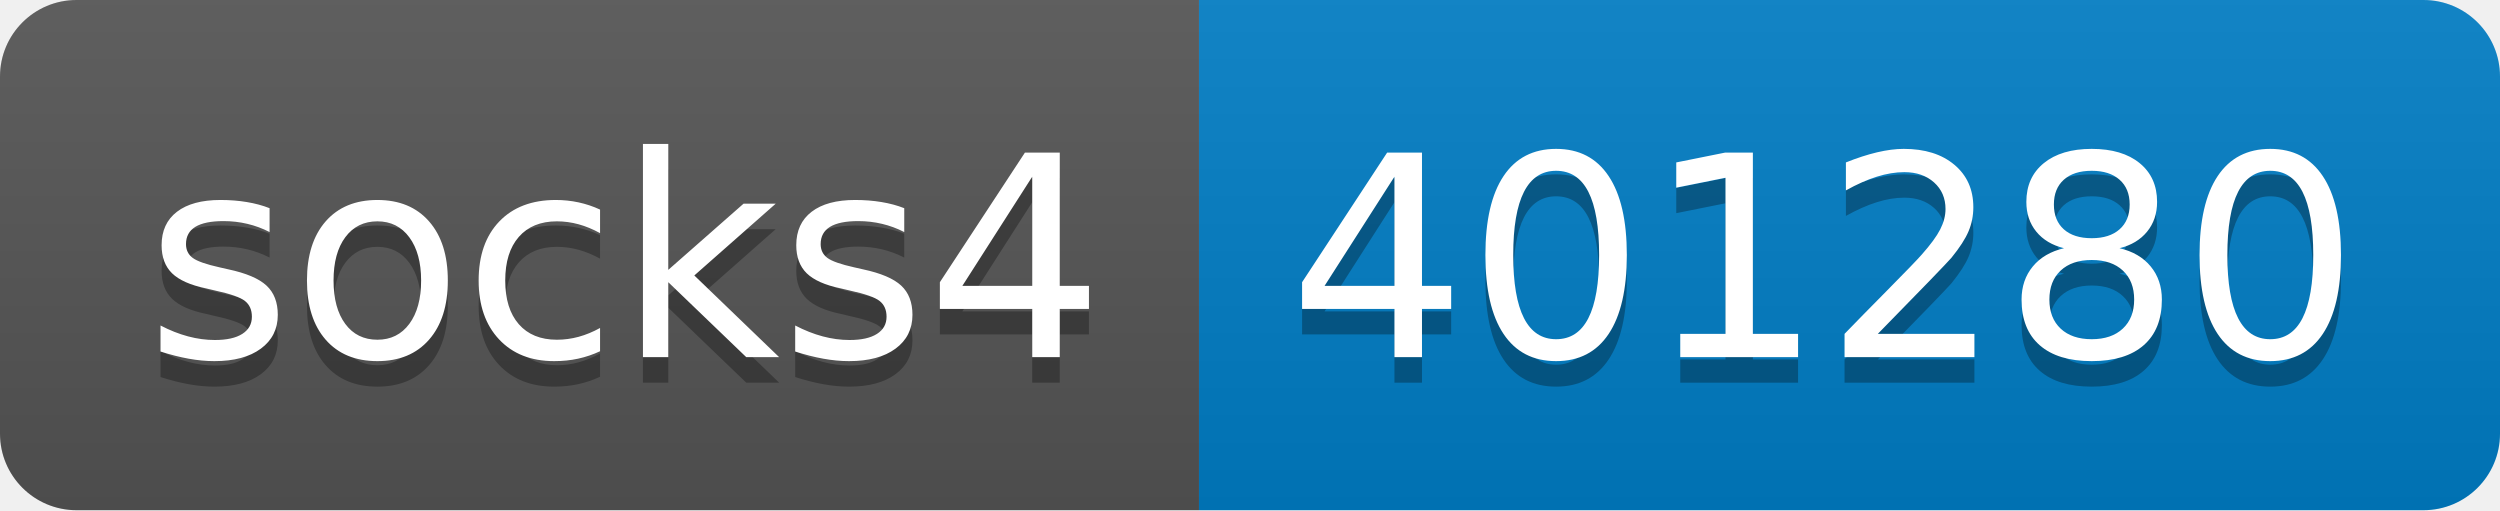
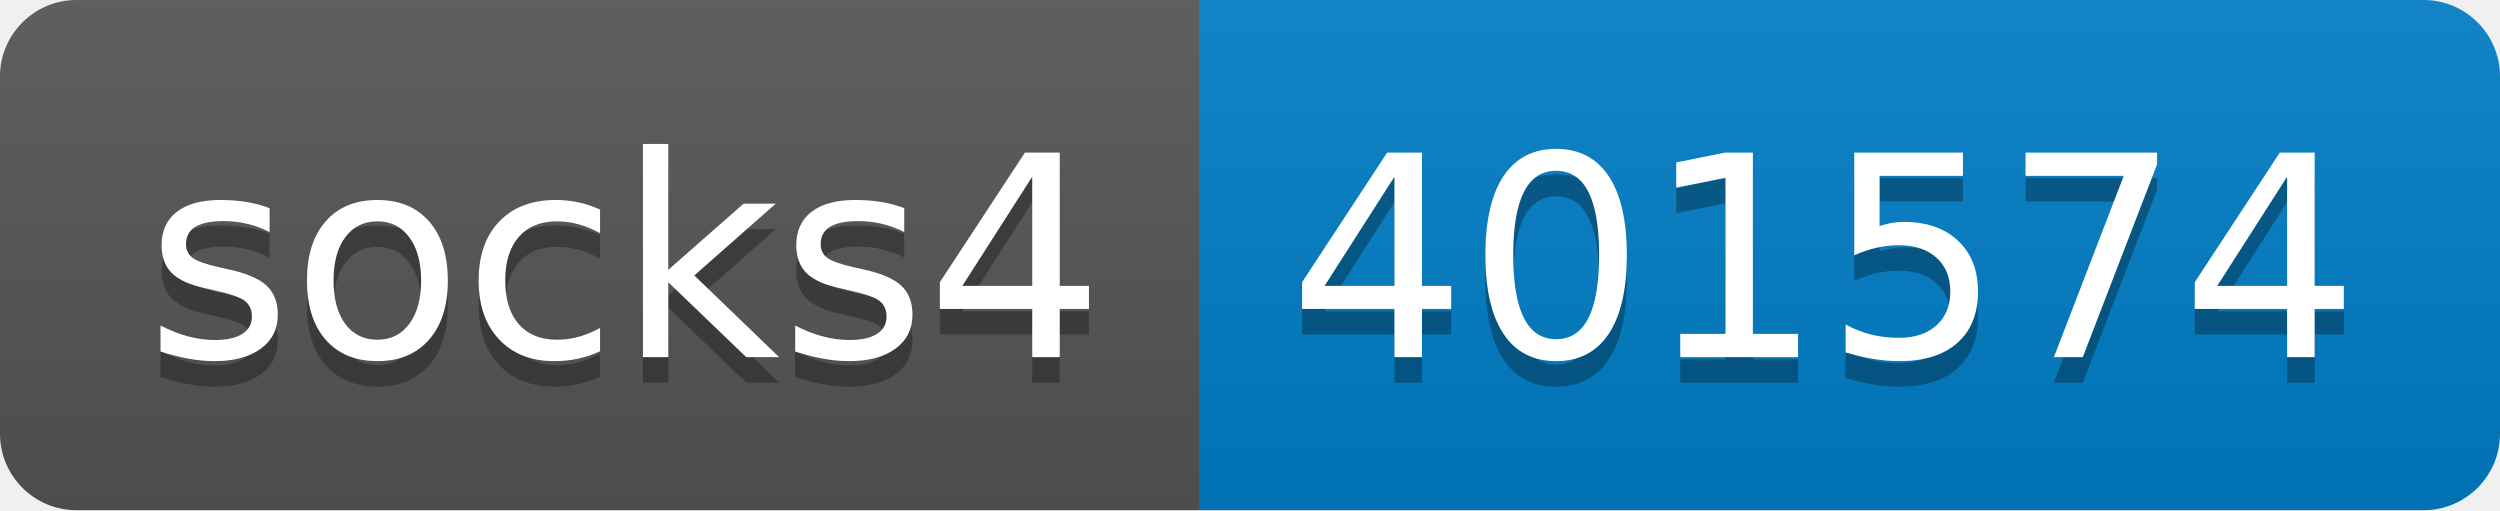
- <svg xmlns="http://www.w3.org/2000/svg" width="98" height="20" role="img" aria-label="socks4: 401280">
+ <svg xmlns="http://www.w3.org/2000/svg" width="98" height="20" role="img" aria-label="socks4: 401574">
  <linearGradient id="s" x2="0" y2="100%">
    <stop offset="0" stop-color="#bbb" stop-opacity=".1" />
    <stop offset="1" stop-opacity=".1" />
  </linearGradient>
  <clipPath id="r">
    <rect width="98" height="20" rx="3" fill="#fff" />
  </clipPath>
  <g clip-path="url(#r)">
    <rect width="47" height="20" fill="#555" />
    <rect x="47" width="51" height="20" fill="#007ec6" />
    <rect width="98" height="20" fill="url(#s)" />
  </g>
  <g fill="#fff" text-anchor="middle" font-family="Verdana,Geneva,DejaVu Sans,sans-serif" text-rendering="geometricPrecision" font-size="110">
    <text aria-hidden="true" x="245" y="150" fill="#010101" fill-opacity=".3" transform="scale(.1)" textLength="370">socks4</text>
    <text x="245" y="140" transform="scale(.1)" fill="#fff" textLength="370">socks4</text>
-     <text aria-hidden="true" x="715" y="150" fill="#010101" fill-opacity=".3" transform="scale(.1)" textLength="410">401280</text>
-     <text x="715" y="140" transform="scale(.1)" fill="#fff" textLength="410">401280</text>
+     <text aria-hidden="true" x="715" y="150" fill="#010101" fill-opacity=".3" transform="scale(.1)" textLength="410">401574</text>
+     <text x="715" y="140" transform="scale(.1)" fill="#fff" textLength="410">401574</text>
  </g>
</svg>
